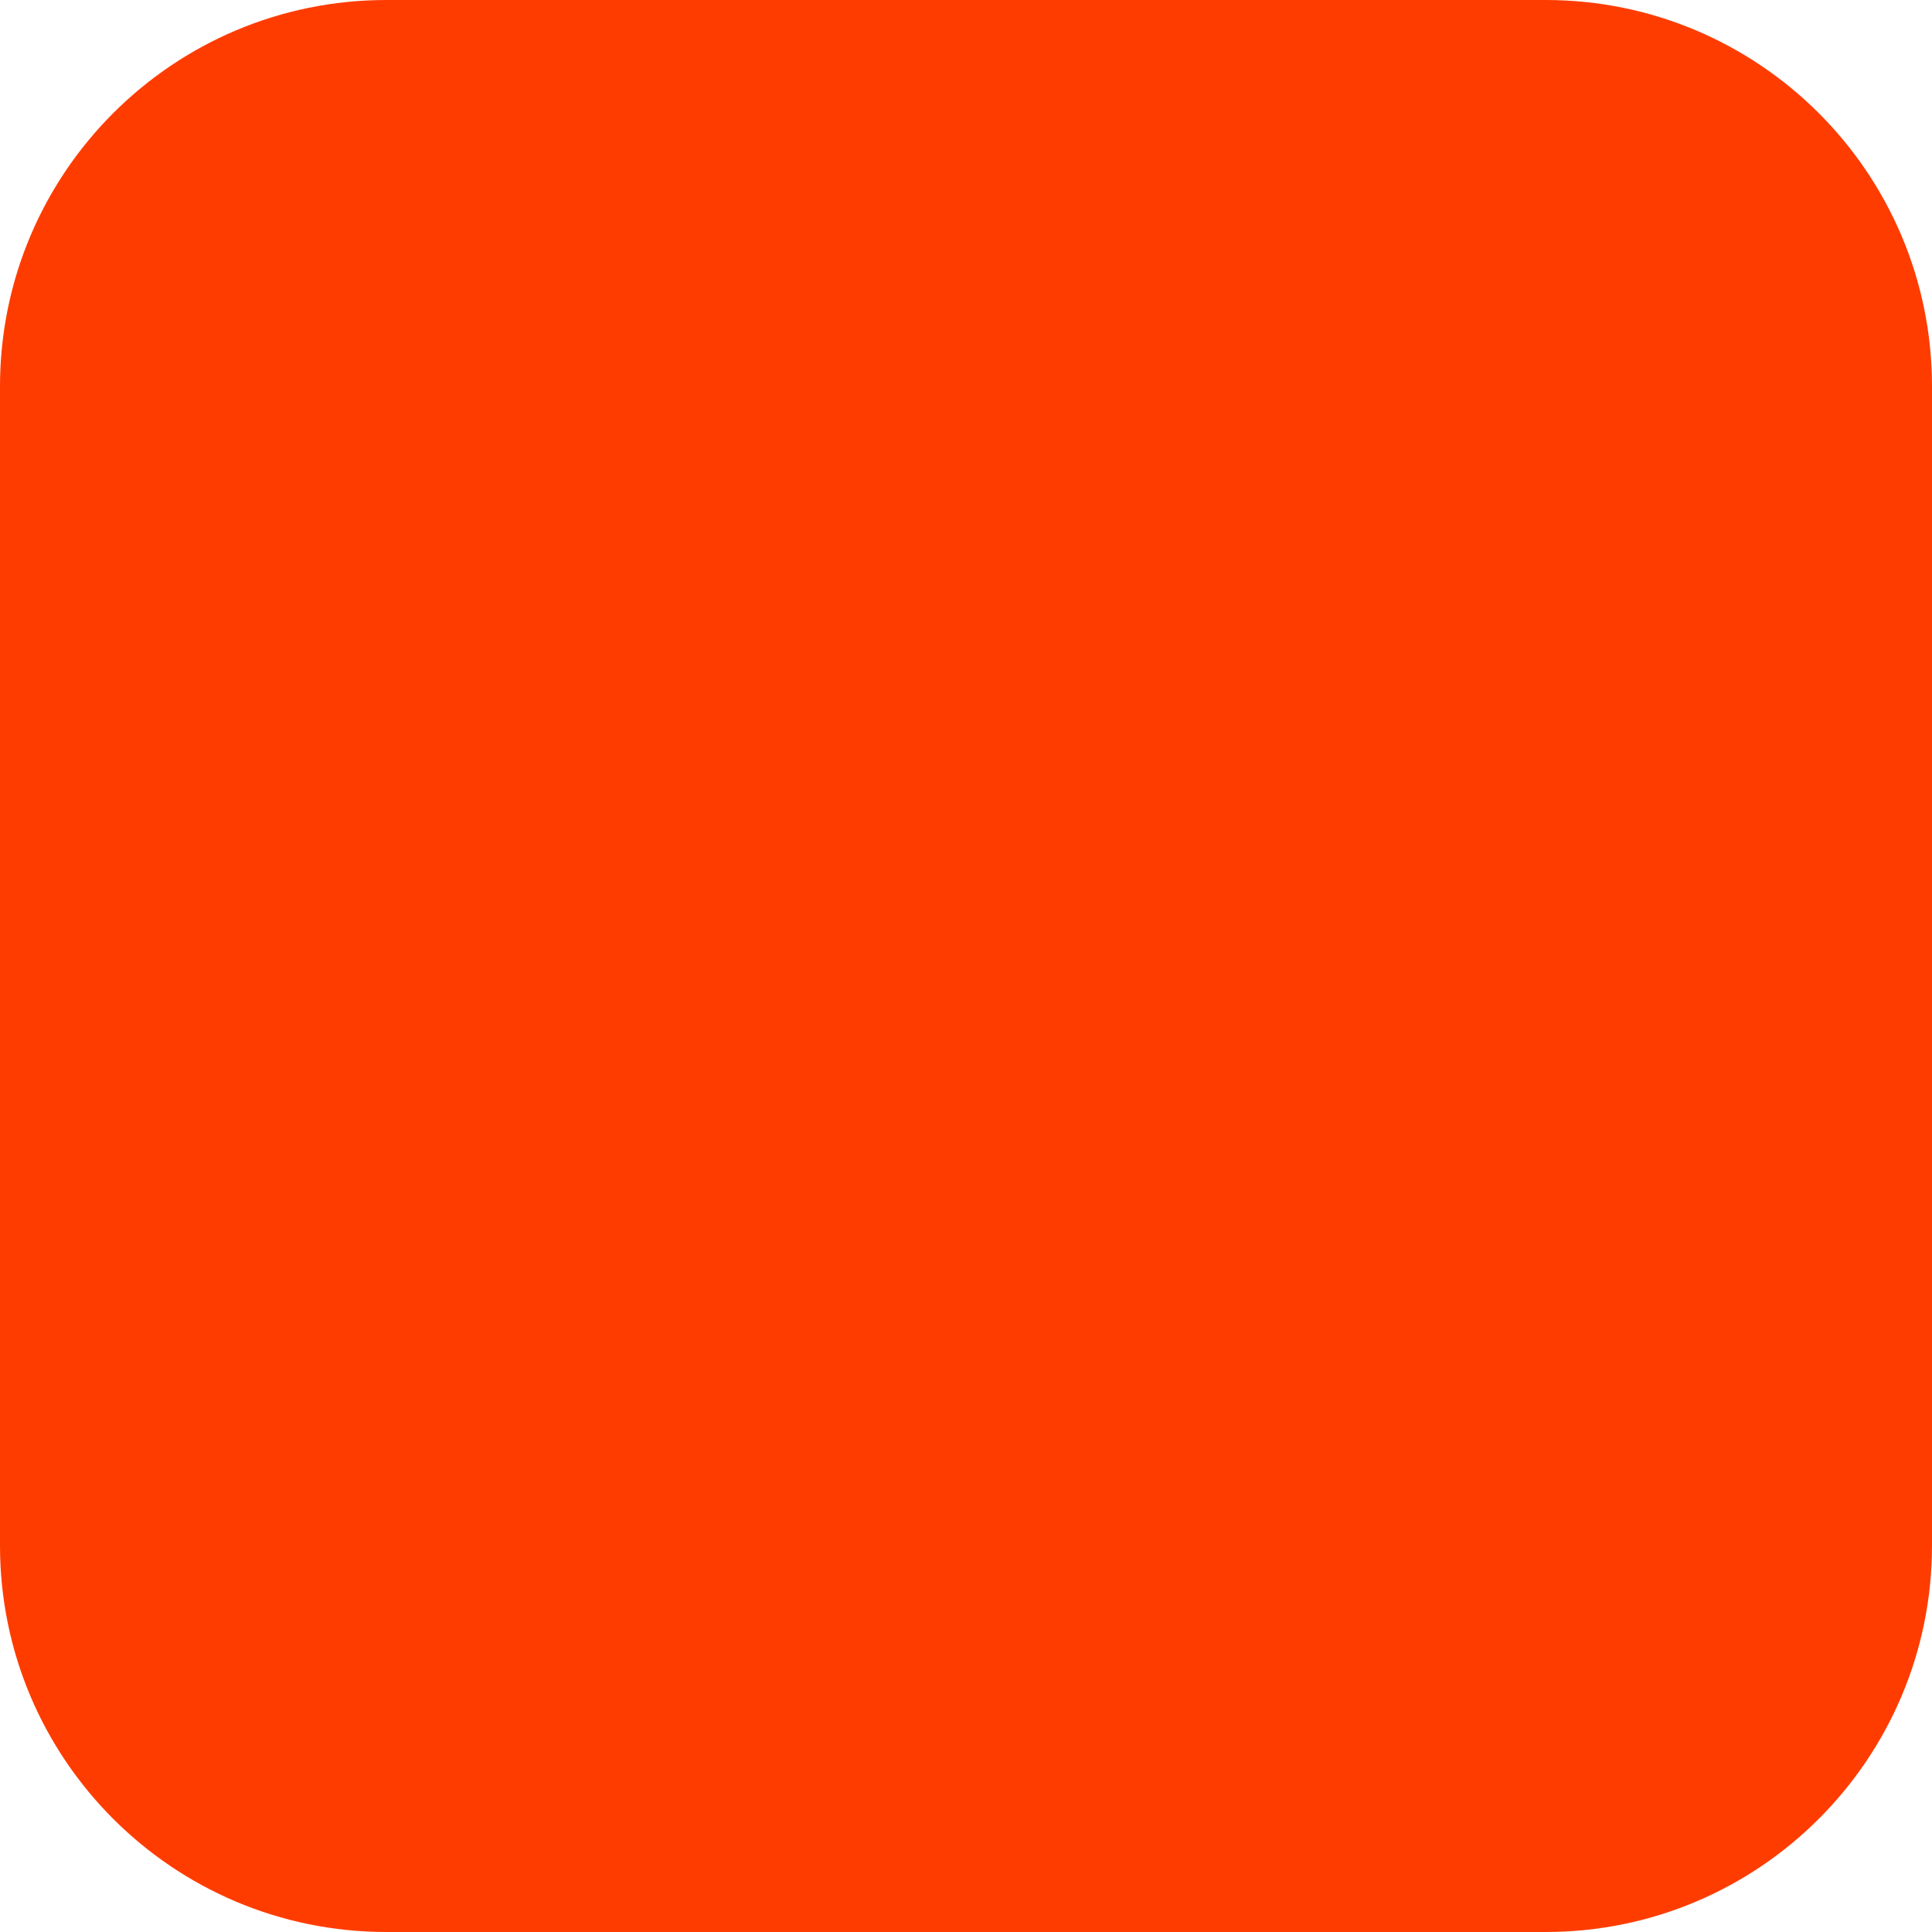
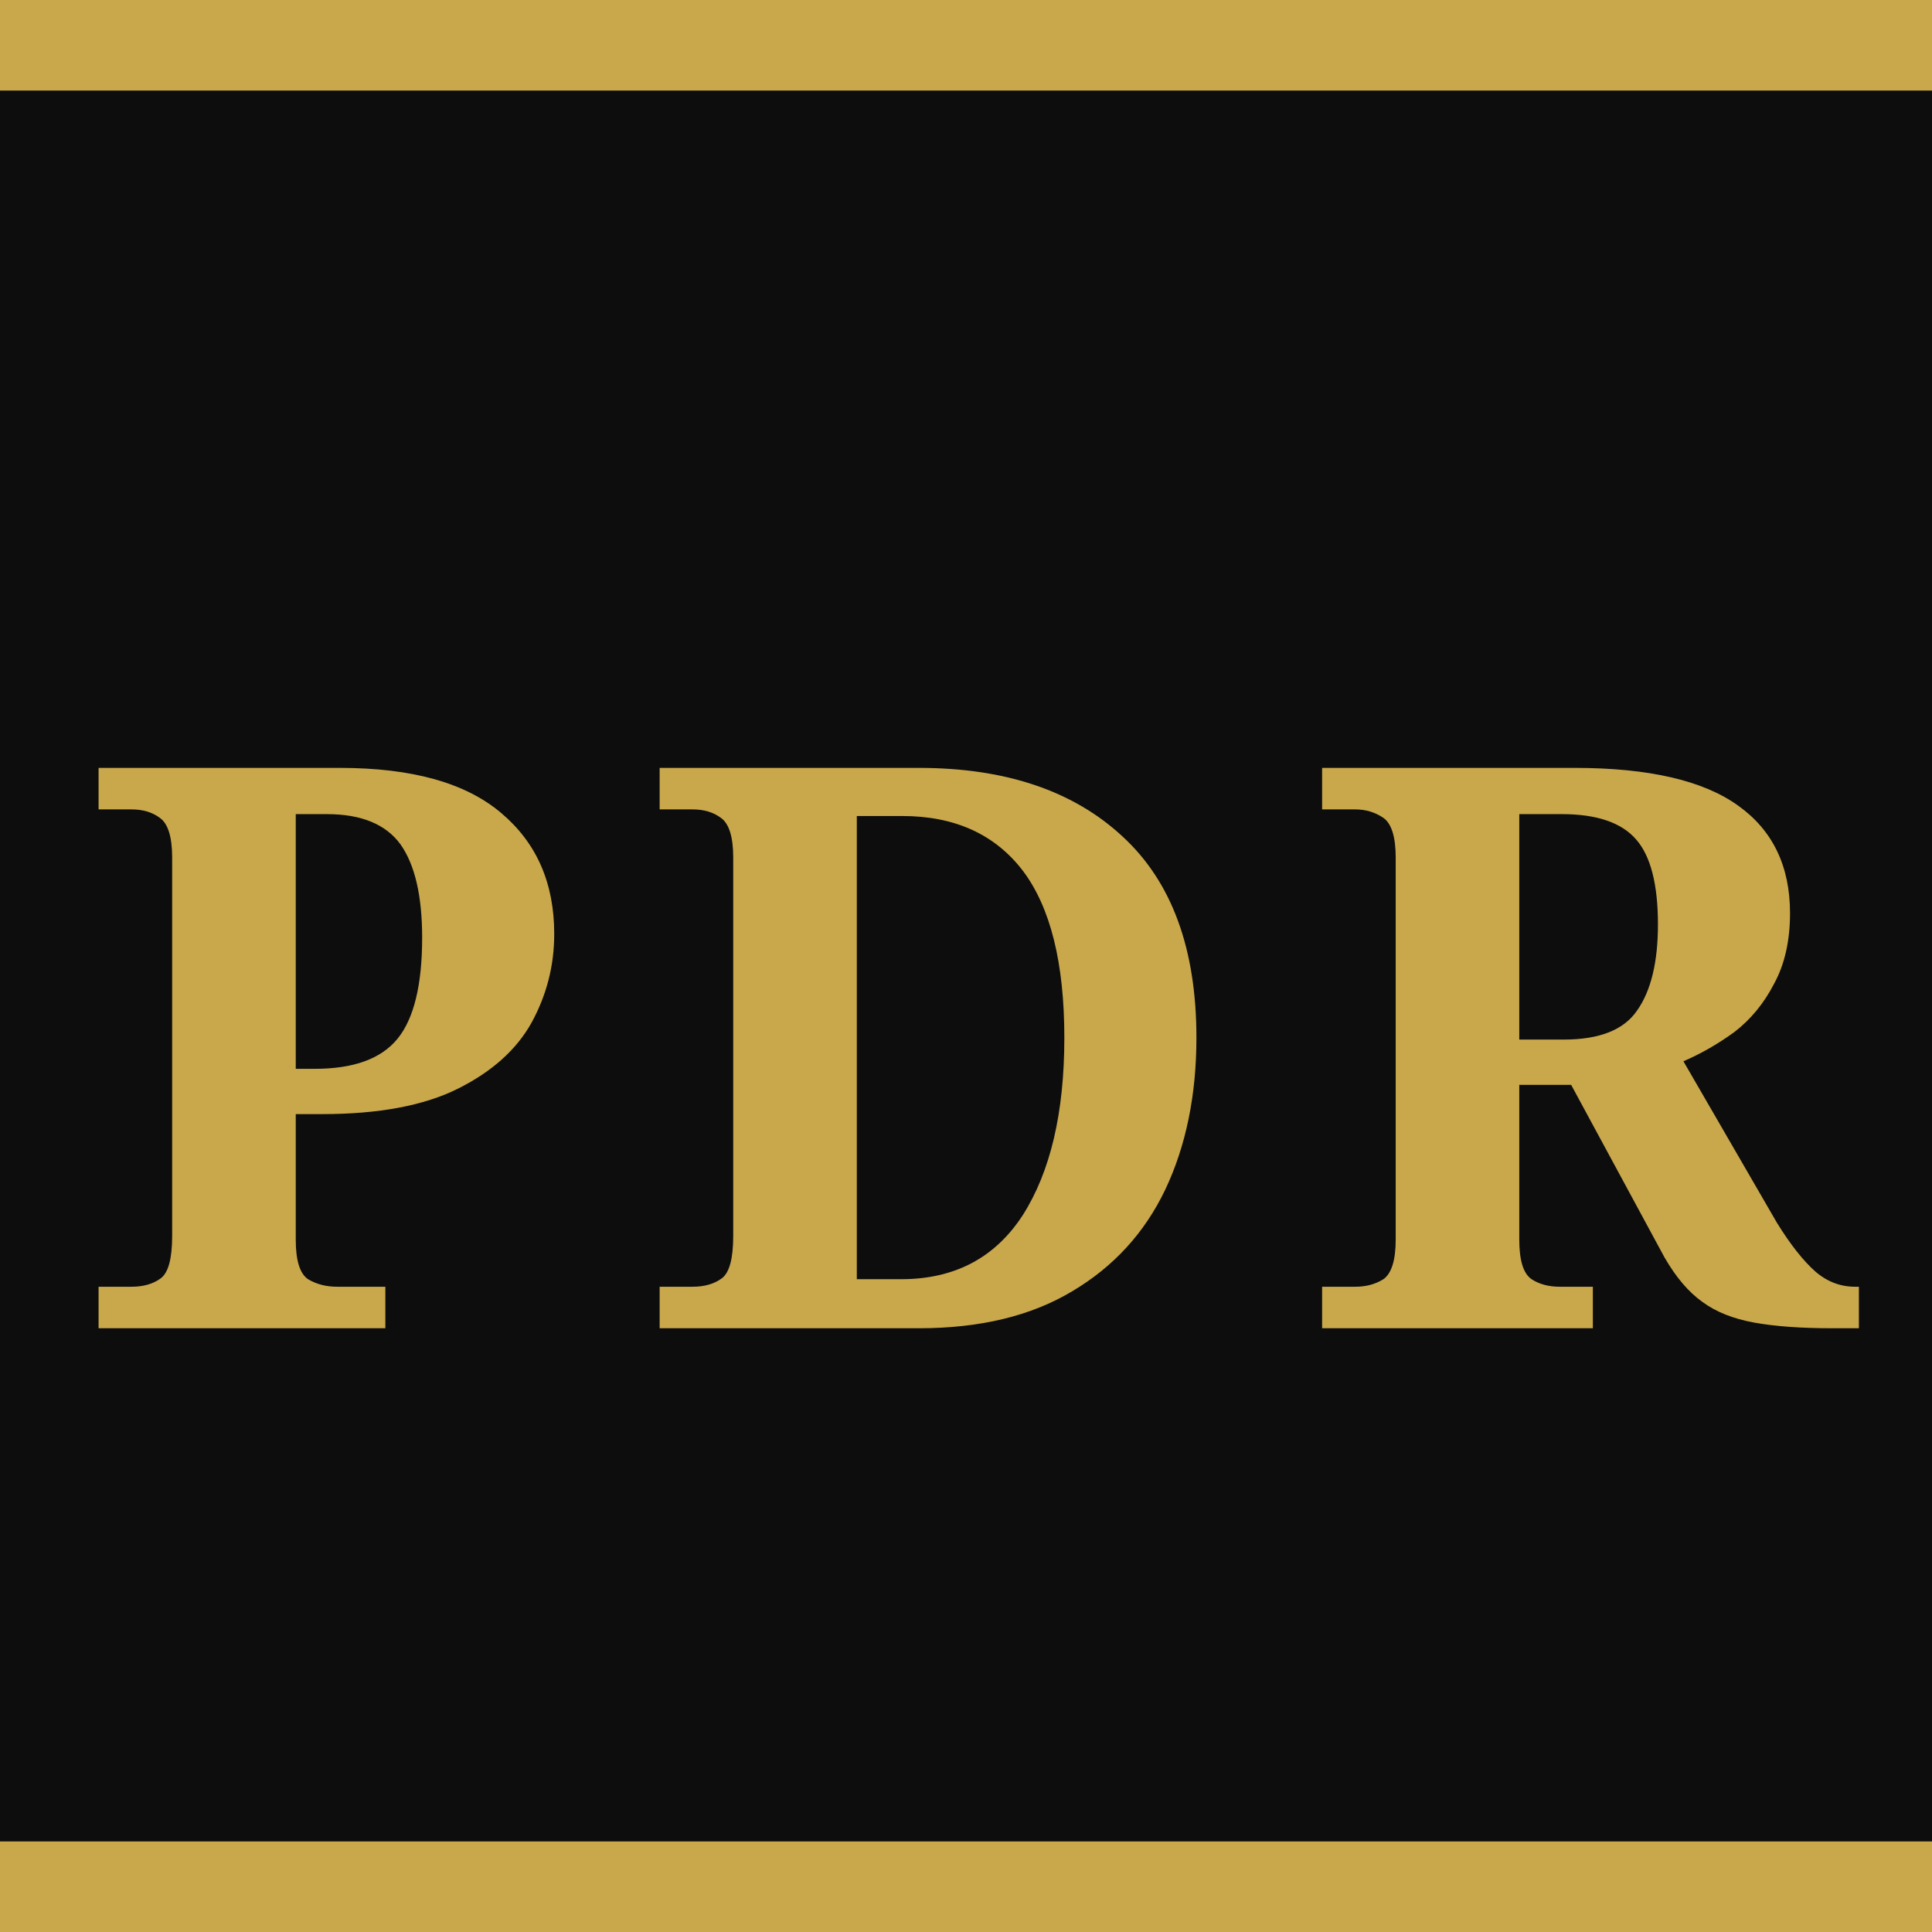
- <svg xmlns="http://www.w3.org/2000/svg" width="180" height="180" viewBox="0 0 180 180" fill="none">
-   <rect width="180" height="180" rx="36" fill="#FF3C00" />
+ <svg xmlns="http://www.w3.org/2000/svg" viewBox="0 0 32 32">
+   <rect width="32" height="32" fill="#0d0d0d" />
+   <rect x="0" y="0" width="32" height="1.5" fill="#c9a84c" />
+   <rect x="0" y="30.5" width="32" height="1.5" fill="#c9a84c" />
+   <text x="16" y="22" font-family="Georgia,serif" font-size="13" font-weight="700" fill="#c9a84c" text-anchor="middle" letter-spacing="1">PDR</text>
</svg>
